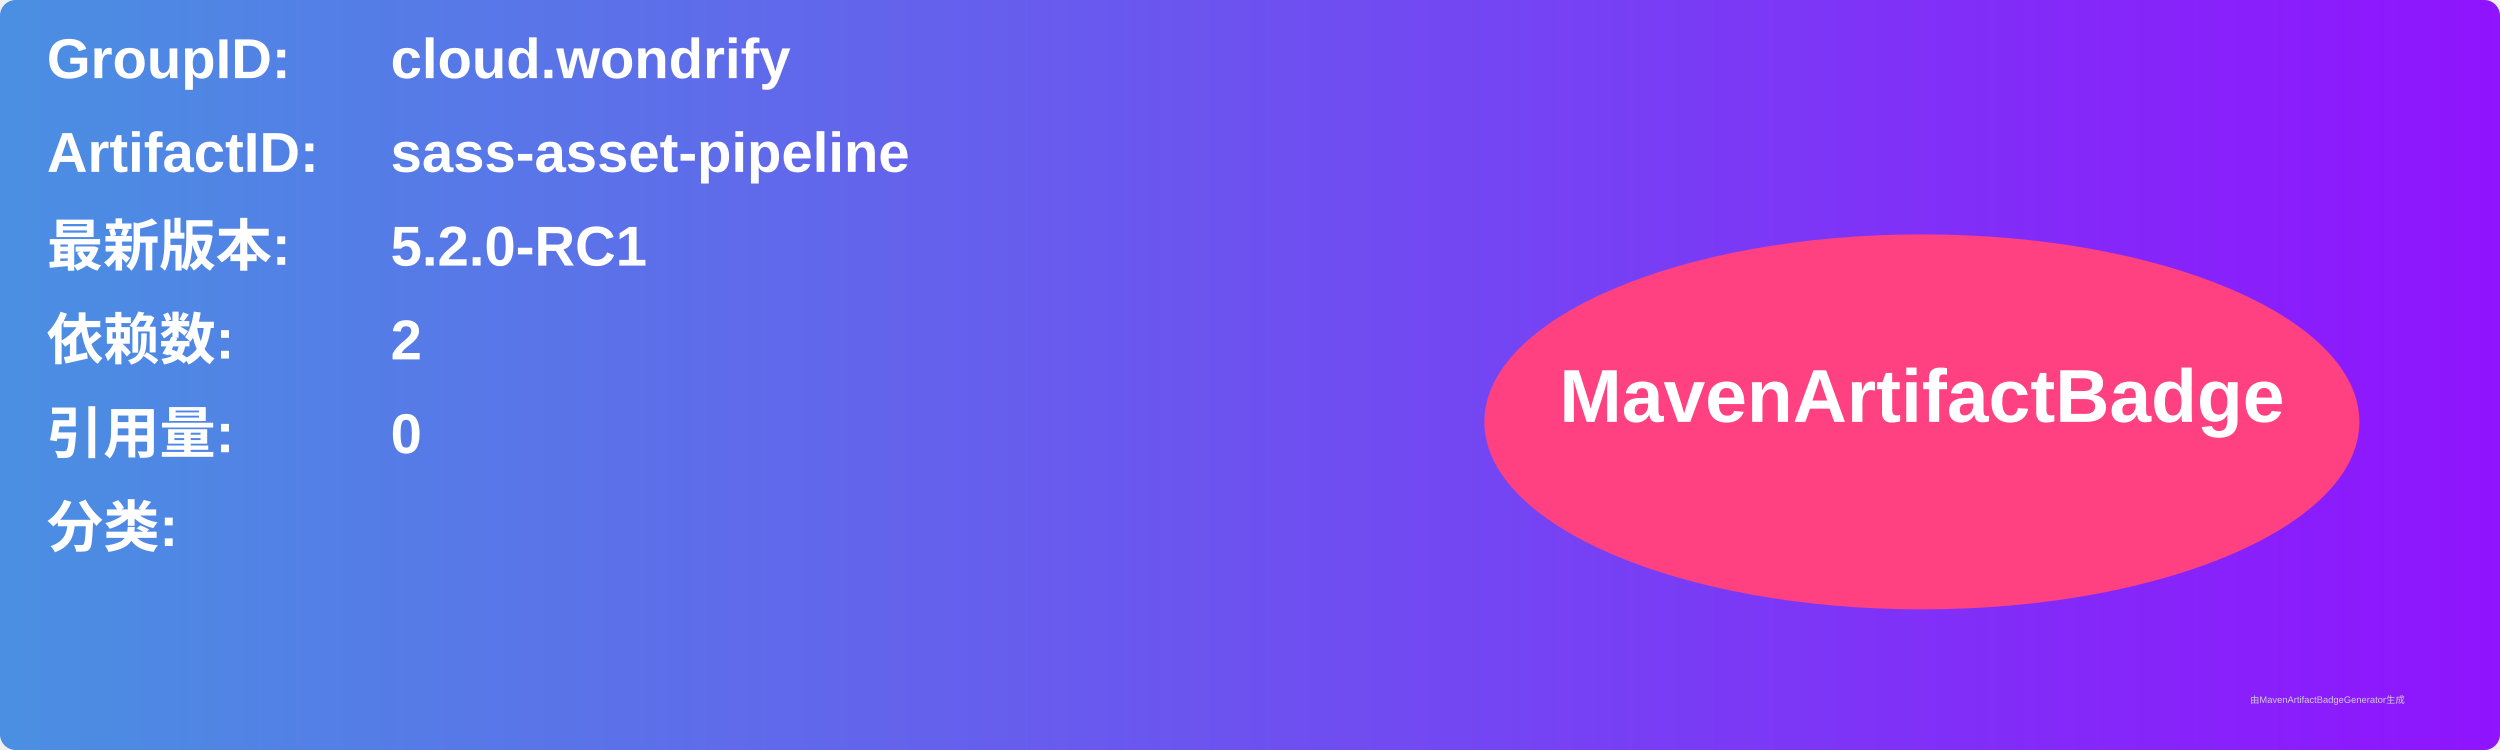
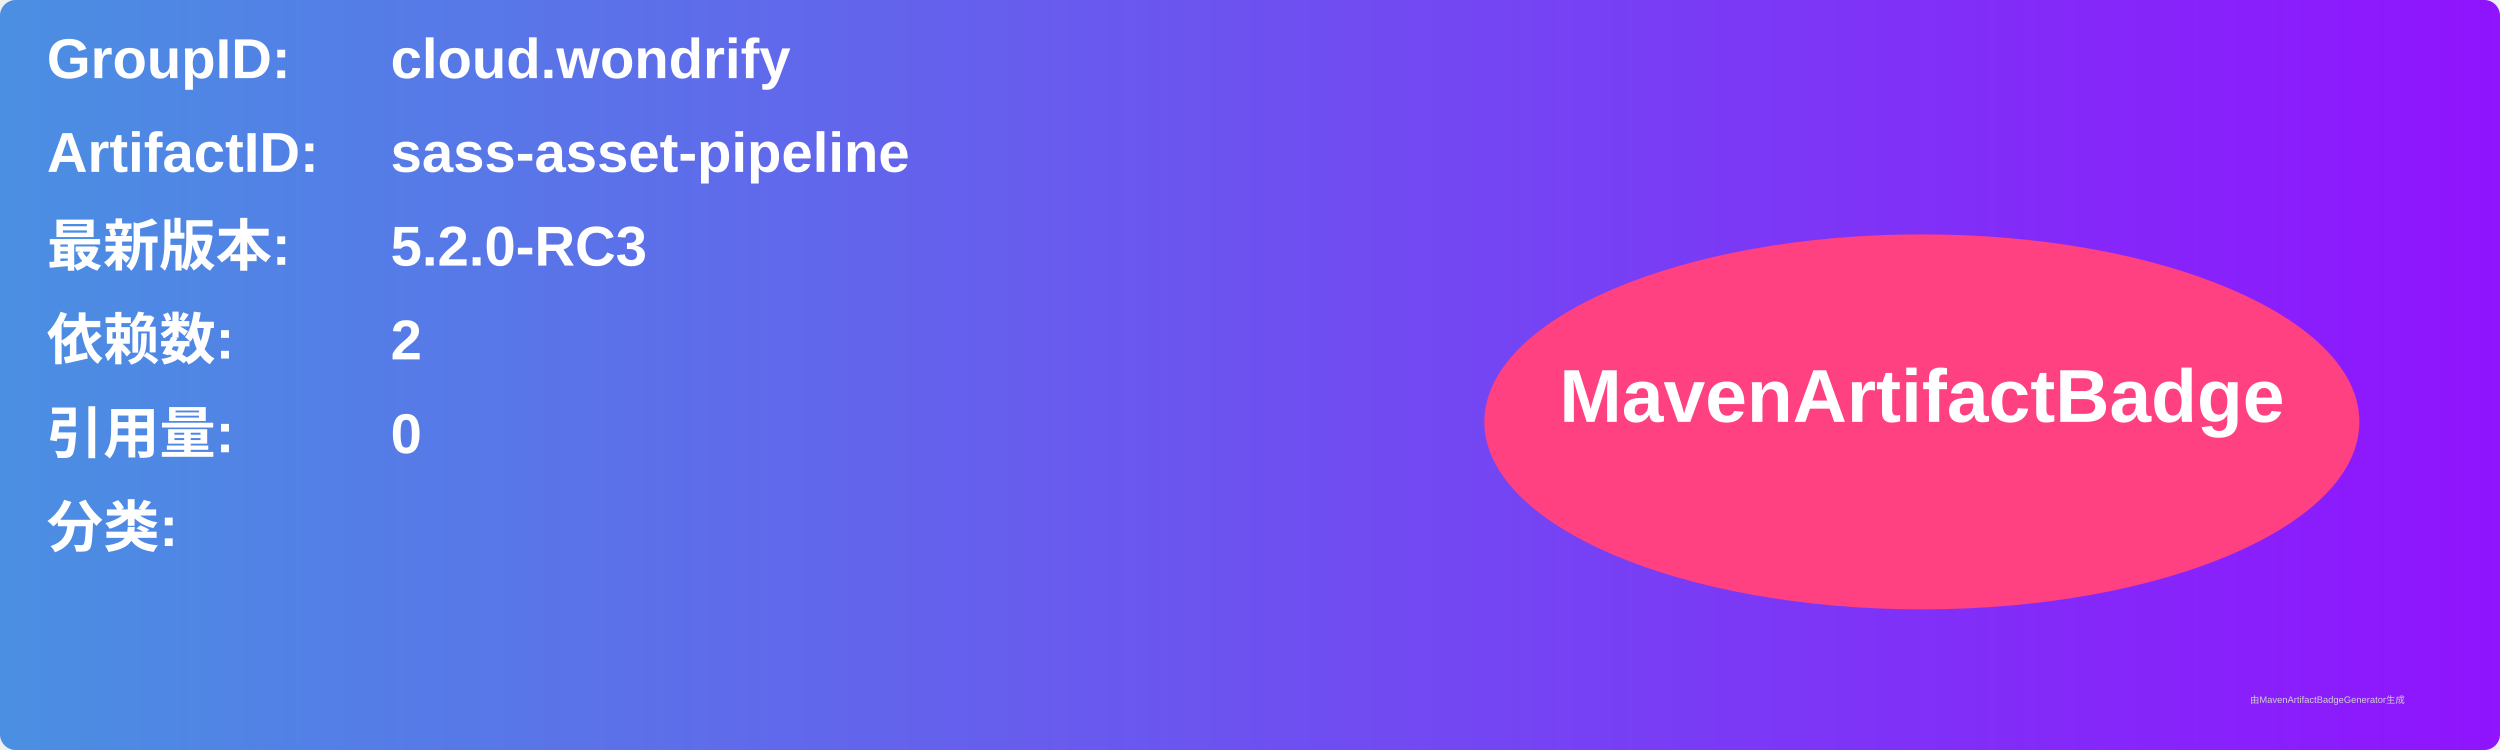
<svg xmlns="http://www.w3.org/2000/svg" width="800" height="240" viewBox="0 0 800 240">
  <linearGradient id="grad" x1="0%" y1="0%" x2="100%" y2="0%">
    <stop offset="0%" stop-color="#4a90e2" />
    <stop offset="100%" stop-color="#9013fe" />
  </linearGradient>
  <rect width="100%" height="100%" rx="5" ry="5" fill="url(#grad)" />
  <g transform="translate(15, 15)">
    <text x="0" y="10" font-family="Arial" font-size="18" fill="white" font-weight="bold" width="260">GroupID:</text>
    <text x="110" y="10" font-family="Arial" font-size="18" fill="white" font-weight="bold" width="460">cloud.wondrify</text>
    <text x="0" y="40" font-family="Arial" font-size="18" fill="white" font-weight="bold" width="260">ArtifactID:</text>
    <text x="110" y="40" font-family="Arial" font-size="18" fill="white" font-weight="bold" width="460">sass-asset-pipeline</text>
    <text x="0" y="70" font-family="Arial" font-size="18" fill="white" font-weight="bold">最新版本:</text>
    <text x="110" y="70" font-family="Arial" font-size="18" fill="white" font-weight="bold">
-       <tspan font-weight="bold">5.2.0-RC1</tspan>
+       <tspan font-weight="bold">5.2.0-RC3</tspan>
    </text>
    <text x="0" y="100" font-family="Arial" font-size="18" fill="white" font-weight="bold">依赖数: </text>
    <text x="110" y="100" font-family="Arial" font-size="18" fill="white">
      <tspan font-weight="bold">2</tspan>
    </text>
    <text x="0" y="130" font-family="Arial" font-size="18" fill="white" font-weight="bold">引用量: </text>
    <text x="110" y="130" font-family="Arial" font-size="18" fill="white">
      <tspan font-weight="bold">0</tspan>
    </text>
    <text x="0" y="160" font-family="Arial" font-size="18" fill="white" font-weight="bold">分类:</text>
    <text x="10" y="190" font-family="Arial" font-size="10" fill="white">
      <tspan font-weight="bold" />
    </text>
    <ellipse cx="600" cy="120" rx="140" ry="60" fill="#ff4081" />
    <text x="600" y="120" text-anchor="middle" font-family="Arial" font-size="24" fill="white" font-weight="bold">MavenArtifactBadge</text>
  </g>
  <text x="720" y="225" font-family="Arial" font-size="3" fill="#d0d0d0">由MavenArtifactBadgeGenerator生成</text>
</svg>
